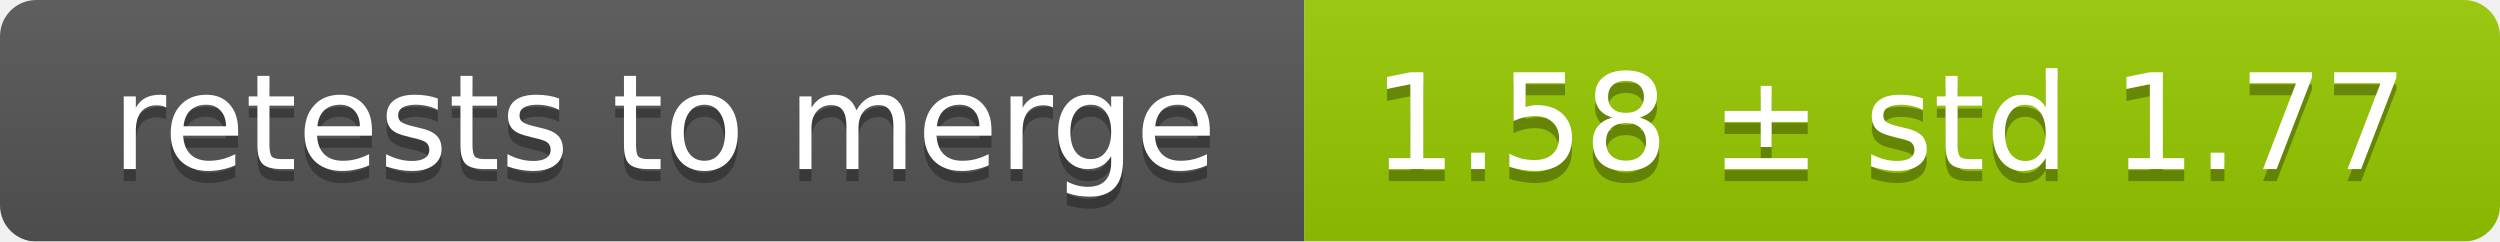
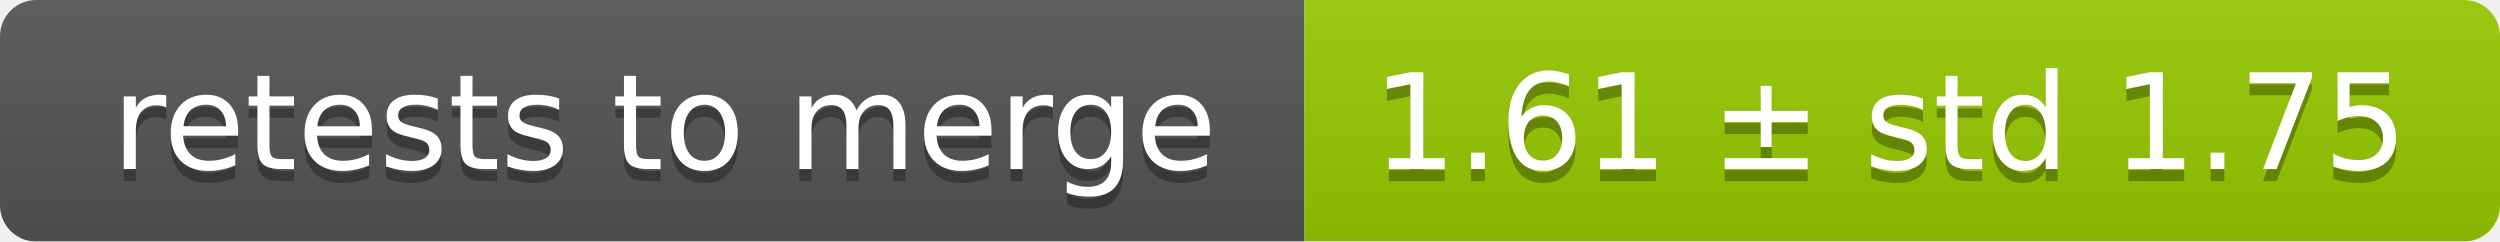
<svg xmlns="http://www.w3.org/2000/svg" width="207" height="20">
  <linearGradient id="smooth" x2="0" y2="100%">
    <stop offset="0" stop-color="#bbb" stop-opacity=".1" />
    <stop offset="1" stop-opacity=".1" />
  </linearGradient>
  <mask id="round">
    <rect width="207" height="20" rx="3" fill="#fff" />
  </mask>
  <g mask="url(#round)">
    <rect width="108" height="20" fill="#555" />
    <rect x="108" width="99" height="20" fill="#97ca00" />
    <rect width="207" height="20" fill="url(#smooth)" />
  </g>
  <g fill="#fff" text-anchor="middle" font-family="DejaVu Sans,Verdana,Geneva,sans-serif" font-size="11">
    <text x="55" y="15" fill="#010101" fill-opacity=".3">retests to merge</text>
    <text x="55" y="14">retests to merge</text>
-     <text x="156.5" y="15" fill="#010101" fill-opacity=".3">1.58 ± std 1.77</text>
-     <text x="156.5" y="14">1.58 ± std 1.77</text>
+     <text x="156.5" y="15" fill="#010101" fill-opacity=".3">1.61 ± std 1.75</text>
+     <text x="156.5" y="14">1.61 ± std 1.75</text>
  </g>
</svg>
